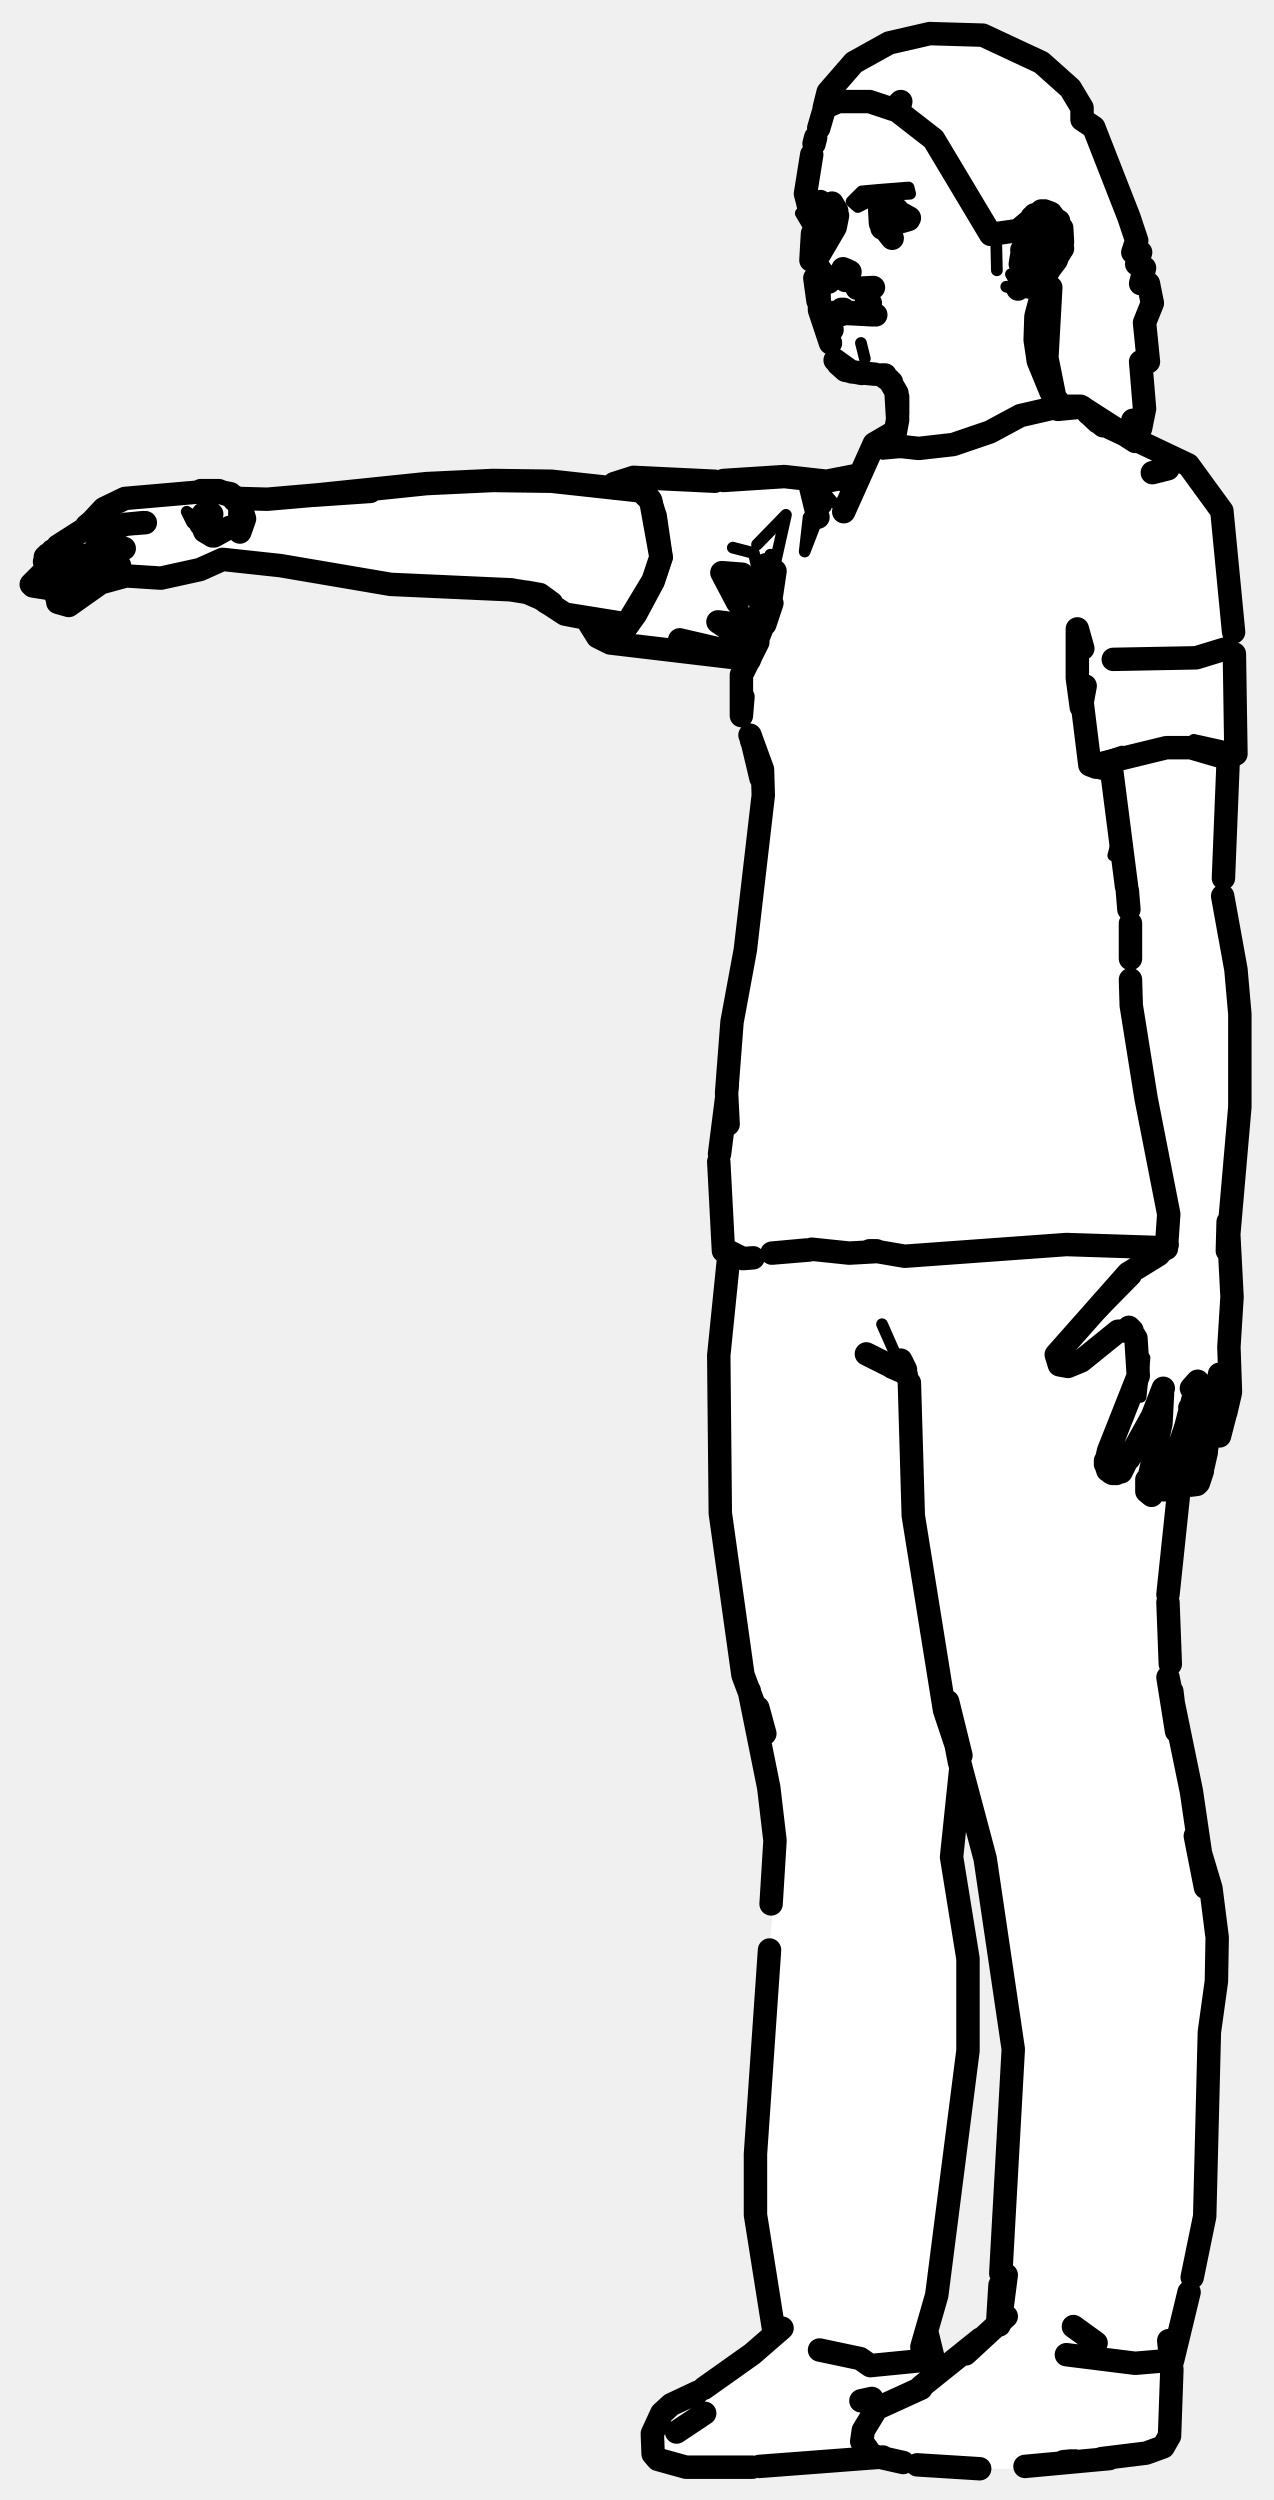
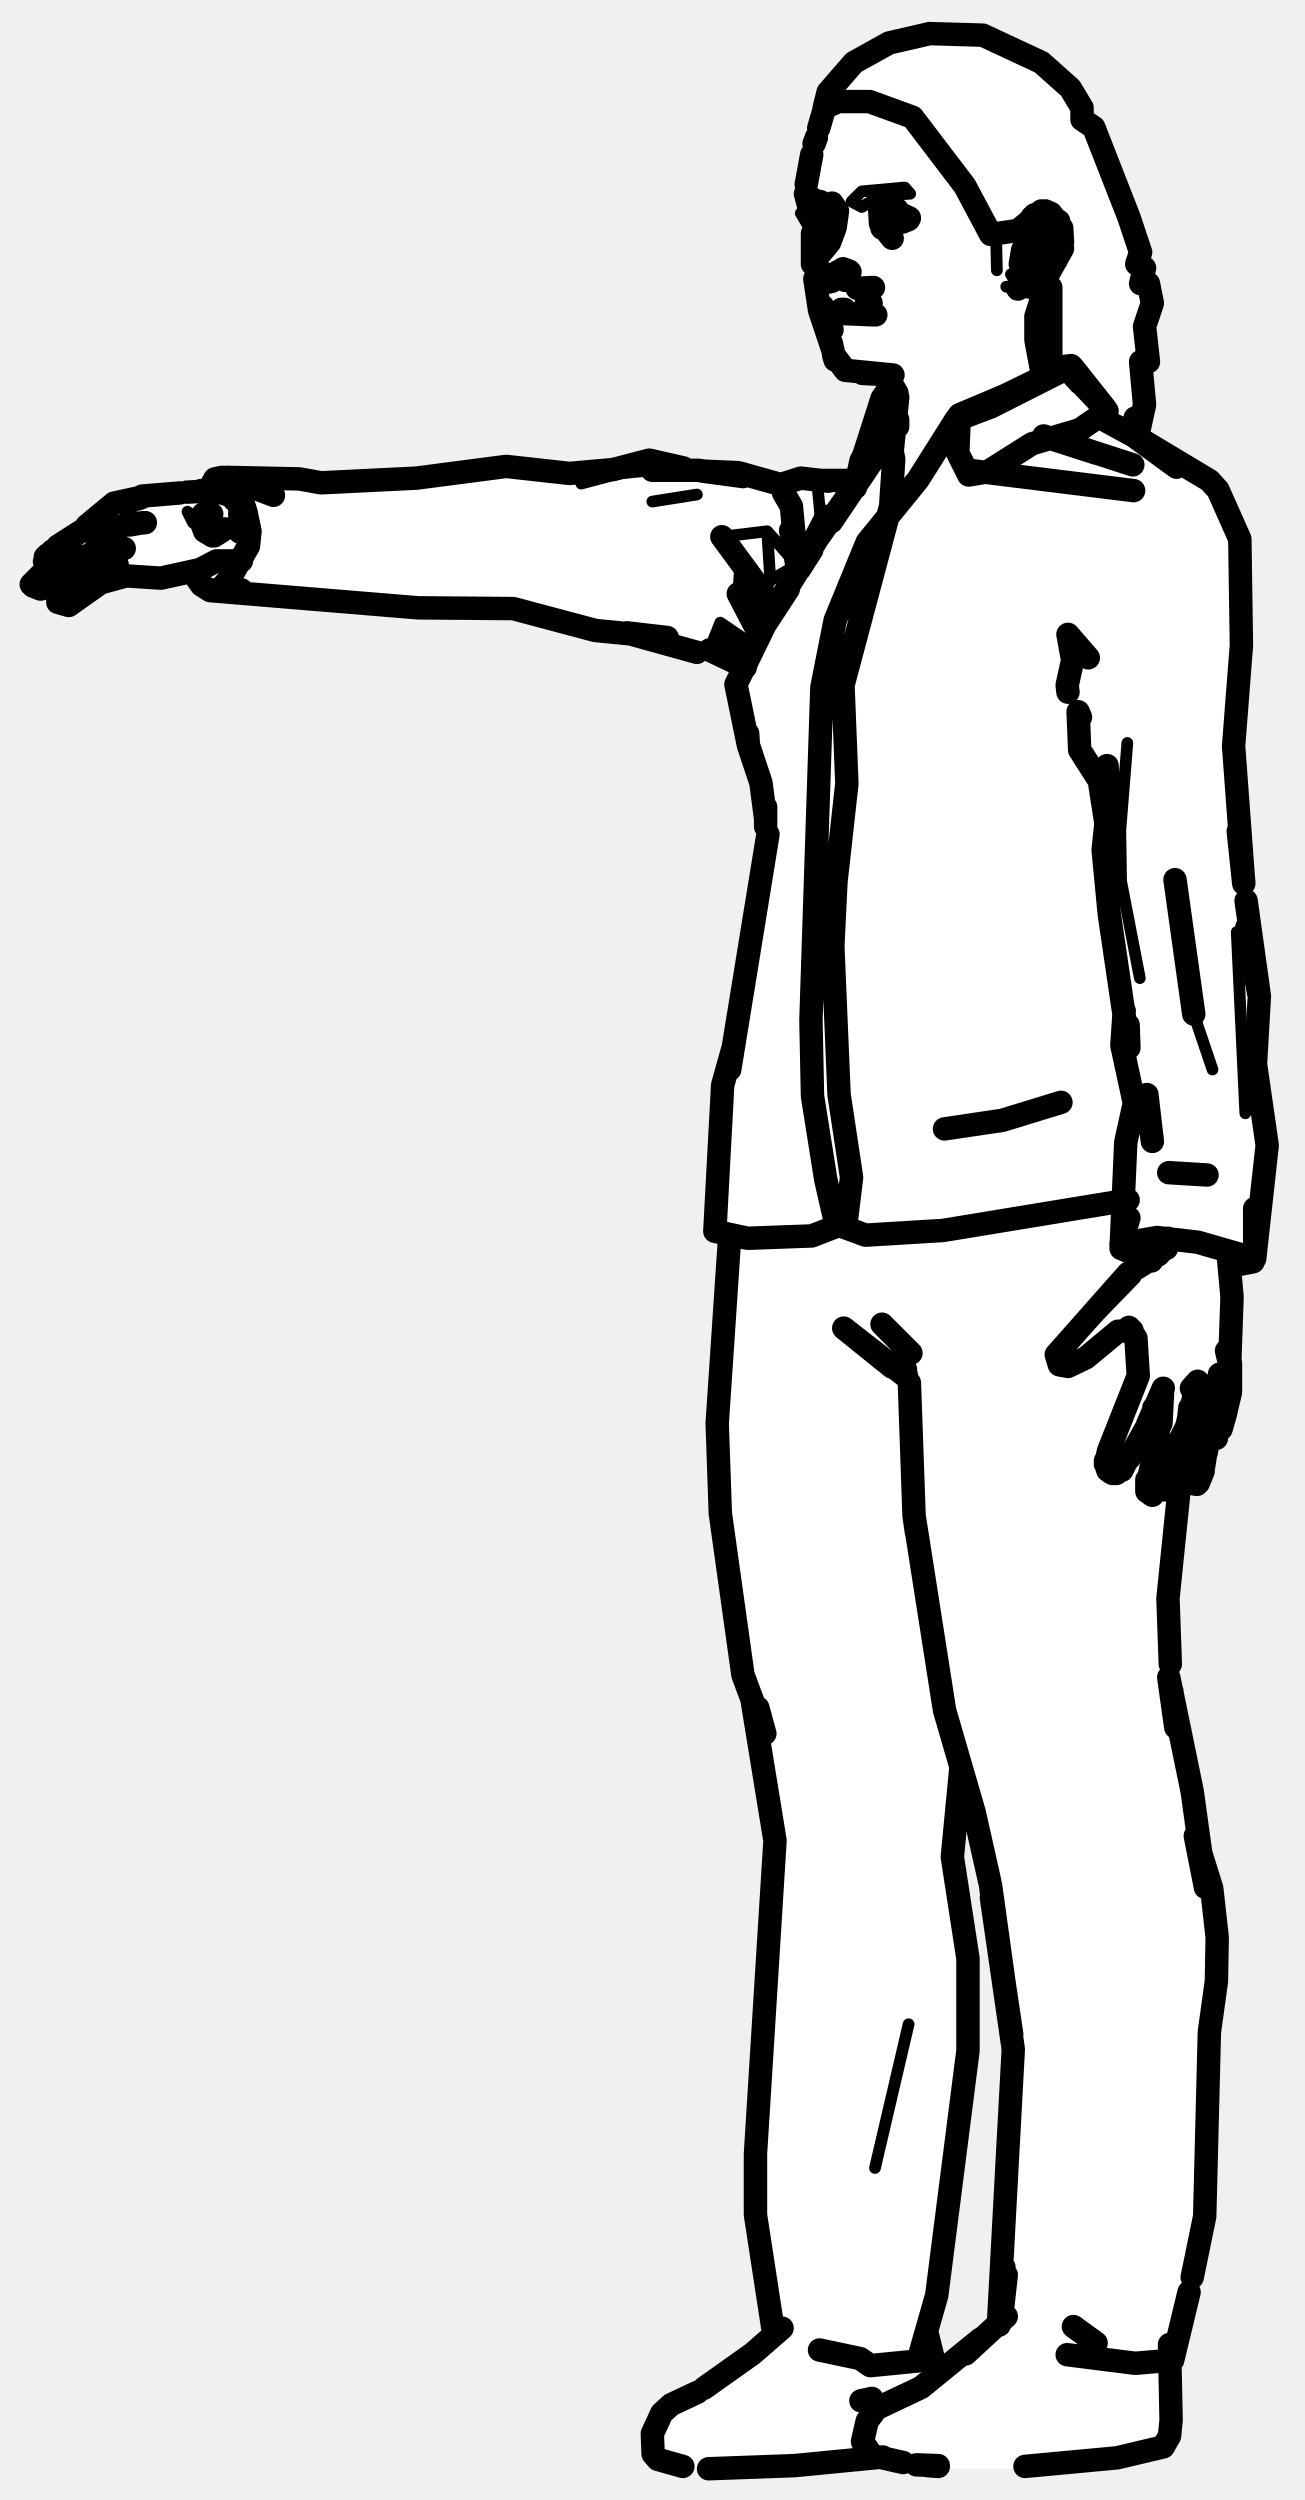
- <svg xmlns="http://www.w3.org/2000/svg" viewBox="0 0 163 320" width="163" height="320" data-facing="threeQuarter" data-backstage-id="makehuman/Biped/p14" data-pose="point">
-   <path class="fill" d="M119 4.3L123.3 4L127.3 5L134.8 9L138 12.8L138.5 15.3L140 16.3L141 18.3L144.5 27.8L145.5 30.8L145 32.3L146 32.3L145.5 33.8L146.5 34.3L146 36.3L147 36.3L147.5 38.8L146.5 41.3L147 46.3L146 46.3L146.5 52.3L146 54.8L145.3 53.5L145 55.3L146.3 57L151.3 59L153.5 61.3L156.5 65.3L157 68.3L158.5 90.3L158 96.8L157 97.3L156.5 111.8L156.5 115.8L158.5 124.3L158.5 147.3L157 158.8L157.5 178.8L156 183.8L154.5 184.3L153.5 189.8L152.3 190L151 188.3L149.5 202.3L150 218.3L156 248.3L154.5 264.3L154.5 282.8L150 301.8L150 311.3L148.8 313.5L130.8 316L120.8 316L113.3 314.5L96.8 316L87.8 316L83.5 314.3L84 309.8L86.3 307.5L89.8 306L96.3 301.5L99 298.8L96.5 283.8L96.5 275.3L99 243.3L99 232.3L96.5 218.3L95 214.8L92 194.3L92 170.8L93.5 160.8L92.5 159.8L92 146.3L93 141.8L93.5 130.8L95.5 122.3L97.5 105.3L97.5 99.3L95 92.3L95.5 84.8L91.8 83.5L78.3 82.5L75.5 80.3L75.3 79L71.8 78.5L66.8 75.5L49.8 75L34.8 72L27.8 71.5L25.8 73L21.3 74L15.8 73.5L12.8 74.5L8.8 77.5L7.8 77.5L7.5 76.3L10.3 73L6.3 75.5L4 74.8L6 72.8L5.5 71.8L8.3 69L11.8 67L13.3 65L20.8 63L29.3 63L31.3 64L35.8 64L58.3 61.5L71.8 61.5L77.8 62.5L80.3 61L109.8 61L111.5 57.3L114.5 55.3L115 50.8L113.8 48.5L108.3 47.5L106.5 45.3L104.5 38.8L103.5 32.3L104 29.8L102.5 27.3L103.5 26.3L103 23.8L104.5 15.8L107.5 9.8L113.8 5.5L119 4.3ZM134.3 36.5L133 38.8L132.5 44.8L134.8 50.5L135 48.8L134 45.8L134.3 36.5ZM123.3 227L122 232.3L122 239.8L124 249.8L124 263.3L120.5 291.3L118.5 298.3L120.3 303.5L128 296.8L128.5 278.3L129.5 272.3L129.5 259.8L127.5 250.3L126.5 239.3L123.3 227Z" fill="#fff" fill-rule="evenodd" />
-   <path class="detail" d="M25.9 67.6L24.6 66.9L23.9 65.5L25.3 66.5M127.6 34.6L127.5 30.3M131.6 36.6L130.3 36.4L129.4 35.1L130.3 36.7L128.8 36.7L129.6 36.9M140.5 172.2L144.1 169.9M139.2 169.8L145.3 163.6M146 178.8L146.5 173.8M110.7 45.9L110.2 43.9L110.7 45.9M130.8 30.5L130.9 28.1L130.8 31.4L131.3 30.3M131.4 29.2L134 27.6L135.5 28.5M135.1 32.3L135 30.2L134 28.5L133.4 28.4L132 29.2M95.1 161.1L103 160M97.3 79.8L97.1 75.7L99.2 73.1L98.4 77.8M99.1 72.6L100.6 65.9L96.9 69.7M96.7 75.8L97.3 74.5L96.5 70.8L93.8 70.1M97.9 75.7L98.6 71L98.7 72.7M139.7 97.5L143.6 96.2M81.1 61.1L82.3 61.6L83.8 63.5L84.6 65.9L85.4 71.4L84.3 74.7L82 79L79.7 82.2L78.1 82.3M152.8 94.7L156.4 95.5L158.2 96.5M121.6 57.3L113 58.1M106.6 64.3L104 61.2L105.7 64.9L103.7 62.1M143.2 107.4L142.5 109.5L143.1 107.2M104.7 66.2L103 70.6L103.5 66.2M112.9 169.5L115.6 175.6M112.5 24.3L116.3 24L116.5 24.8L112.8 25L109.8 26.5L109 25.8L110.3 24.5L112.5 24.3M103.5 26.3L106 26.8L104.5 27.3L105.3 29L107 28.8L103.8 29.5L102.5 27.3L103.5 26.3" fill="none" stroke="#000" stroke-width="1.5" stroke-linecap="round" stroke-linejoin="round" />
-   <path class="outline" d="M104.6 26.2L106.3 26.7L105 26L105.8 26.4L104.6 26.2M105.9 26.8L105.1 26.7L106.8 27.5M104.6 29.7L104.2 28.2M103.9 27.4L104.1 27.8M104.5 33.2L106.9 29.1L107.2 27.6L106.5 26L107.1 27M104 28.2L103.4 26M103.9 19.8L103.1 24.8L103.5 26.3M104.6 34L106.1 36.1M105.8 40.9L106.4 40.2L105.9 40.5L105.9 41.5L106.5 42.2M105.9 40.5L105.9 41.4M106.4 40.2L106 40.6M106.1 40.4L106.5 40M106 40L111.7 40.3M106.8 40.1L107.6 40.3M113.3 48L112.8 48M114.9 50.8L114.9 53L114.9 50.9M110.3 47.8L108.2 47.4L106.9 46.1L109 47.6L112 47.9L109 47.6L107.3 46.6L108.2 47.4M114.1 48.9L113.1 48.2M114.3 57L114.9 53.7L114.7 50.3M113.8 48.6L114.8 50.3M106.4 28.6L105.3 28.7M104.8 27L105.6 26.8M104 29.9L103.8 33.3M81.6 62.8L70.6 61.6L63.1 61.5L54.6 61.9L40.1 63.4L47.4 62.9M80.4 79.9L72.3 78.6L75.9 79.3L72.3 78.6L69.4 76.7M30.7 64.5L30.7 68.1L31.3 66.4L30.7 64.5L29.5 63.2L27.5 62.8L16 63.8L13.3 65.1L11.9 66.6M16.1 67.1L12.6 68.4L11.8 68.2M17.4 67L18.6 66.9M18.3 66.9L16.2 67.1M13.4 65.8L13.1 66.1M11.1 67.7L11.6 68.1M11.1 67.3L11.7 66.8M7.4 69.9L11 67.6M15.9 70.2L12.5 70.4L13 70L12 70.8L9.2 71.6M5.7 71.9L6.3 72.5L7.4 72.6L10 71.2M6.7 70.5L7.3 70.2M5.8 71.3L6.1 71M14.4 72.1L15.3 72.4L13.8 72L11.2 72.7L8.7 74M4.2 75L6.1 75.3L8.4 74.1M4 74.8L5.9 72.9M7.1 74.9L7.5 74.7M7.3 76.6L11 72.7M8.4 75.8L8.6 75M7.4 77.1L8.8 77.5L12.9 74.6L16.2 73.7M8.1 76L9.1 74.7L8.1 76M8.4 77L10.2 76.5L8.4 77M27.1 65.8L26 65.8L25.6 66.4L26.2 68L27.2 68.6M29.4 67.5L27.4 68.6M25.7 67L25.7 67.1M69.8 77L70.3 77.3M70.6 77.2L69.1 76.1L67.4 75.8L70.6 77.2M69.1 76.1L65.4 75.5M15.9 73.7L20.6 74L25.6 72.9L28.5 71.6L35.9 72.4L50 74.8L65.5 75.5M47.4 62.9L45.6 63M30.5 63.8L34.2 63.9L42.3 63.2M27.5 62.8L30.3 63.7L28 62.8L25.7 62.8L29.5 63.2L30 64M30 64L30.8 64.5L30.3 63.7L29.6 63.4M106.3 28.6L106.8 28.4M106.3 43.9L104.9 39.7L104.8 36.2L104.7 38.5L104.3 35.6M104.4 17.6L104.2 18.4M104.8 16.4L105.5 14M107.5 46.6L106.9 46.1M113 26.9L113.4 26.7M108.8 34.8L107.8 34.6M107.9 34.4L108.4 34.6M108 39.6L107.7 39.6M112.1 40.3L109.1 40L107.2 40.3M108.2 35.9L108.7 35.3M134.5 50.1L132.9 46.2L132.5 43.5L132.6 40.5L133.6 36.7M134.6 50.3L135.9 52M114.4 26.8L116.4 27.9M116.3 28.1L114.2 28.7M113.8 28.6L112.9 28L113 27.4M113.1 27.1L114.8 26.8M112.9 26.4L112.9 29.2M156.7 83.1L153.1 84.2L142.5 84.4M149.5 60L147.5 60.5M157.2 97.5L156.6 112.4M142.2 97.9L144.2 113.5M148.9 177.7L147.5 181.3L144.5 186.7M141.7 187.9L141.9 185.7L145.7 176.1L145.4 171.3L144.5 169.9L144.9 170.3L143.1 170.4L138.4 174.2L136.7 174.9L135.6 174.7L135.2 173.4L144.4 163L148.3 160.6L149.4 159.3M142.9 188.6L142.4 188.6M141.5 187.4L141.9 185.7L141.5 187.4L142.2 188.5M149.5 189.5L151.8 182.6L153.3 176.8L152.5 177.7M148.8 178.4L148.6 182.2L146.8 190.5M149.3 189.9L149 190.7M147.4 191.4L146.8 190.9L146.8 189.6M148.2 183.1L148.3 182.9M156.1 175.9L154.3 186.2M152.5 180.8L151.5 187.9L152 189.8M154.4 185.9L153.9 188.1M152.4 190.1L153.2 190M153.9 188.3L153.4 189.8M152.3 180.2L152.4 181.1M156.9 180.8L157.5 178.2L157.3 172.4L157.7 166L157.2 156.4L157.1 160.1L158.7 141.7L158.7 129.8L158.2 124.1L156.5 114.7M156.9 180.7L156.1 183.8M143.5 188.4L144.2 187M141.5 187L141.8 188.2M146.8 189.4L146.8 190.9M144.3 114L144.5 116.4M144.7 118.2L144.7 122.7M144.7 125.4L144.8 128.7L146.7 140.6L149.6 155.4L149.3 159.8M133.9 28.7L133.8 31.7L132.6 34.2M131.3 36.1L130.3 37L130.8 36.6L132.2 36.8L133 36.2L135.2 33.3L136 31L135.9 29.2L134.5 27.3L133.7 27L132.5 27.6M133.4 28.4L132.2 29L131.6 30.1L132.7 28.7M130.8 32L131.4 32.7L130.8 33.8L131.3 32.8L130.8 33.8L131.2 34.3M134.9 32.6L135.1 32.3M130.6 33.8L130.9 32M131.8 34L131.9 34M133.7 28.3L132.5 28.8M132.4 27.5L132.9 27.6L132.1 27.8M113.3 25.8L112.6 26.8L112.7 28.6L114.2 30.5M105.3 29.8L104.4 28.6L104.3 26.8L105 25.8M96 94.1L97.6 98.5L97.7 101.8L95.4 121.6L93.7 130.8L93 139.9L93.2 143.9M103.9 159.9L108.7 160.4L112.3 160.2L115.8 160.8L136.5 159.3L148.8 159.7M92 148.7L92.6 160.1L93.2 160.4M97.4 99.6L96.4 95.4M97.7 80L97.7 79M98.7 76.5L99.2 73.1L98 72.3L97.8 75.6M97.6 98.5L96.2 94.8M98.4 78.2L97.9 79.9M104.7 66.2L103.7 62.1L104.7 66.2M96.4 82.5L95.6 82L95.6 80.9L96.6 79.1L97.2 79.8M75.5 79.9L76.5 81.5L78.1 82.3L95.8 84.4M95.9 84.2L87 81.9L96 84M96.3 82.6L91.9 79.6L94.4 79.9L95.7 80.6M97.8 79.8L97.1 75.7L97.7 75.7L97.3 79.8L96.1 79.2M94.4 77.1L92.4 73.3L95 73.5L96.2 75.9L97.7 75.7L98.4 78.1M92.6 61.5L100.4 61L105.8 61.6L109.9 60.8L108.1 61.5M138.6 83L137.9 80.5L137.9 86.8L138.4 90.5L138.9 87.8M91.5 61.6L81.1 61.1L78.6 61.9M135.4 52.4L138.5 52.1L140.5 54L152.1 59.5L156.4 65.4L157.9 80.9M108.5 61.3L109.8 60.8M140.7 97.8L149.3 95.7L152.4 95.7L157.2 97.1L158.2 96.5L158 83.7M108 65.5L111.9 56.8L114.3 55.4M139.3 52.9L141.2 54.5M139.3 52.9L141.1 54.4M95.1 89.2L94.9 91.6L94.9 86.4L97 82.2M93 139.9L93.1 138.9M93 140.6L92.1 147.7M96.4 161L95.1 161.1L92.9 160M94.9 91L95 90.1M95.9 84.5L98.8 77.2L97.9 79.9M138.4 89L139.5 97.9L140.3 98.2M78.7 62.5L79.5 62.1L81.7 62.5L83.3 64.1L84.6 71.3L83.6 74.3L79.5 81.1L78.1 81.2L76.1 79.7M134.5 52.3L130.6 53.2L126.7 55.3L122 56.9L117.6 57.4L114 57M113.8 56.7L114.4 56M141.8 98.5L140.6 98.2M103.6 160L98.8 160.4L103.2 160M111.3 160.1L112.2 160.1M123 224.7L121.3 217.8L122.8 225.5L126.1 237.9L129.7 262.3L128.1 291M97 218.6L97.9 221.9L95.1 214.4L92.2 193.7L92 173.5L93.3 160.7M95.9 216.4L98.4 228.8L99.2 235.6L98.7 243.7M99 298L96.7 283.5L96.7 275.7L98.5 249.6M136.5 301.4L145.3 302.5L150.1 302.1L152.2 293.4M152.6 291.5L154.2 283.7L154.8 260.1L155.7 253.6L155.8 248L155 241.7L153 235L154.3 241.6L152.5 229.3L149.5 214.7L150.6 221.6M149.5 204.1L151.3 187L152.4 181.7M149.5 205.1L149.8 213M150 216.5L150.6 221.6M123 226.2L121.8 237.7L123.9 250.7L123.9 262.5L119.9 293.8L118 300.4M104.9 300.8L110.1 301.9L111.4 302.8L117.5 302.2M115.1 175.3L114.2 175L115.6 175.6M116.4 177L116.9 194L120.9 218.9L122.4 223.4M128 292.5L127.7 297.3M128 297.4L128.8 291.2L127.9 297.6M115.9 175.3L115.3 174.1L116 176M110.9 173.3L115.1 175.4L110.9 173.3M90.1 305.7L96.3 301.3L100.1 298M128.8 296.5L123.6 301.3L125.5 299.4L117.9 305.5M96.3 315.8L87.8 315.8L84.2 314.8L83.6 314.1L83.5 311.5L84.7 308.9L85.9 307.8L89.3 306.2M117.9 305.7L112.2 308.3L110.5 311.1L110.3 312.5L111.6 314.3L110.8 313.6M141 314.7L146.7 314L148.9 313.2L149.7 311.8L150 303.3L149.6 299.6M113 314.5L97.2 315.7M125.4 316L117.4 315.5M136.1 315.1L137.1 315M131.2 315.7L142 314.7M136.1 315.1L137.6 315M118.6 298.4L119.8 303.3M90.2 308.9L86.6 311.3L90.2 308.9M110.6 313.4L111.6 314.3L115.6 315.2M137.4 297.8L140.3 299.9M110.2 307.3L111.6 307M110.9 38.7L111.4 38.8M109.7 36.9L111.8 36.8M110.8 39.5L111.3 39.8M119 4.3L125.8 4.5L133.3 8L137 11.3L138.5 13.8L138.5 15.3L140 16.3L144.5 27.8L145.5 30.8L145 32.3L146 32.3L145.5 33.8L146.5 34.3L146 36.3L147 36.3L147.5 38.8L146.5 41.3L147 46.3L146 46.3L146.5 52.3L146 54.8L145 53.8L145.3 56.5L138.3 52L135.8 52L135 50.8L134 45.8L134.5 36.8L133.8 37.5L133.5 35.8L136 31.8L135.5 28.3L133.3 27L130.3 29.5L126.8 30L119.5 17.8L115 14.3L115.3 13L114.3 14L111.3 13L107.3 13L105.5 13.8L106 11.8L109.3 8L113.8 5.5L119 4.3" fill="none" stroke="#000" stroke-width="3" stroke-linecap="round" stroke-linejoin="round" />
+ <svg xmlns="http://www.w3.org/2000/svg" viewBox="0 0 167 320" width="167" height="320" data-facing="threeQuarter" data-backstage-id="makehuman/Biped/p14" data-pose="point">
+   <path class="fill" d="M119 4.3L123.3 4L127.3 5L134.8 9L138 12.8L138.5 15.3L140 16.3L141 18.3L144.5 27.8L146 32.3L145.5 33.8L146.5 34.3L146 36.3L147 36.3L147.5 38.8L146.5 41.8L147 46.3L146 46.3L146.5 51.8L146 54.8L145.3 53.5L145 55.3L154.3 61L156 62.8L158.5 68.3L159 83.8L158 90.8L158 100.3L159 112.8L161 124.3L160.5 136.3L162 143.8L162 150.8L160.5 161.3L157.5 162.3L157 181.3L156.5 183.3L154.5 184.3L153.5 189.8L152.3 190L151 188.3L149.5 202.3L150 218.3L156 248.3L154.5 264.8L154.5 283.3L150 301.8L150 311.3L148.8 313.5L130.8 316L120.8 316L113.3 314.5L97.8 316L87.8 316L83.5 314.3L84 309.8L86.3 307.5L89.8 306L96.3 301.5L99 298.8L96.5 283.8L96.5 275.3L99 243.3L99 232.3L96.5 217.8L95 214.8L92 194.3L92 173.3L93.5 160.8L93.5 158.3L91.5 157.3L92 143.8L98 109.8L97.5 99.8L95.5 94.8L94 87.8L95 85.3L91.8 83.5L88.8 83.5L80.8 81L76.8 81L66.8 78L52.8 78L41.3 76.5L28.8 76L25.8 75L24.3 73L21.3 74L13.8 74L8.8 77.5L7.8 77.5L7.5 76.3L10.3 73L6.3 75.5L4 74.8L6 72.8L5.5 71.8L8.3 69L11.8 67L13.3 65L20.8 63L26.3 63L27.8 61L35.3 61L42.3 62L56.3 61L64.3 59.5L70.3 60.5L76.8 60.5L84.3 59L89.8 60.5L94.8 60.5L99.3 62L102.8 61L108.8 61.5L111.5 59.3L111.3 58.5L110.5 58.8L110.5 57.8L114 48.8L108.3 47.5L106.5 45.3L104.5 38.8L103.5 31.8L104 29.8L102.5 27.3L103.5 26.3L103.5 20.8L105.5 12.8L107.5 9.8L113.8 5.5L119 4.3ZM134.3 36.5L132.5 41.3L133.3 47.5L134.5 47.3L134.3 36.5ZM123.3 227L122 232.3L122 239.8L124 249.8L124 263.3L120.5 291.3L118.5 298.3L120.3 303.5L128 297.3L128.5 278.3L129.5 272.3L129.5 259.8L127.5 250.3L127 242.3L123.3 227Z" fill="#fff" fill-rule="evenodd" />
+   <path class="detail" d="M25.9 67.6L24.7 66.9L24 65.5L25.3 66.5M127.6 34.6L127.5 30.3M130.4 36.4L129.4 35.1L130.3 36.7L128.8 36.7L129.6 36.9M138.4 170.7L145.3 163.6M140.5 172.2L142.4 170.6L144.1 169.9M131.4 29.2L134 27.6L135.5 28.5M135.1 32.3L135 30.2L134 28.5L133.4 28.4M92.7 81.5L90.8 83.2L92.2 79.7L92.7 81.5M94.5 76L94.8 71.6L97.5 81.2M96.3 82.5L92.2 79.7M105.1 66.9L104.7 62.8M102 72.3L98.2 68L98.6 74.3L102 72.3M98.7 78.5L97.7 75.9L98.6 74.3M98.2 68L92.4 68.7M144.3 95.1L143.4 106.3L143.5 112.8L145.9 125.2M83.5 60.2L79.3 60.6L74.4 61.9M89.2 63.3L83.5 64.2M152.8 129.8L155.2 136.9M158.3 119.3L159.4 142.5M126.9 242.9L127.7 250.3M116.3 259.1L112 277.5M112.5 24.3L115.8 24L116.5 24.8L112.8 25L110.3 26.5L109 25.8L110.3 24.5L112.5 24.3M103.5 26.3L106 26.8L104.5 27.3L105.3 29L107 28.8L103.8 29.5L102.5 27.3L103.5 26.3" fill="none" stroke="#000" stroke-width="1.5" stroke-linecap="round" stroke-linejoin="round" />
+   <path class="outline" d="M103.9 26.9L104 26.7M105.1 26.7L106.8 27.5M106.3 26.7L103.9 25.4L106.3 26.7M104.6 29.7L104.2 28.2M103.9 27.4L104.2 26.4M104.8 32.7L106.2 31L106.9 29.1L107.2 27L106.5 26L107.1 27M103.1 24.8L103.5 26.3M105.2 34.8L106.5 36L105.2 34.8L106.1 36.1M104.8 34.5L104.6 34M105.9 41.4L106.5 42.2M105.8 40.9L106.4 40.2L105.9 40.5M105.3 39.2L105.3 39.4M106.4 40.2L106 40.6M106.1 40.4L106.5 40M106 40L106.8 40M107.2 40.1L111.7 40.3M106.8 40.1L112.1 40.3M114.9 54.6L114.9 53.7L114.7 54.6M113.3 48L112.8 48M104.1 27.8L103.9 26.9M110.4 47.8L114.3 48L108.2 47.4L106.7 45.4L106.9 46.1L106.4 43.9M114.1 48.9L113.2 48.2M114.2 57.8L114.9 50.9M114.9 50.8L114.7 50.3M113.8 48.6L114.8 50.3M106.4 28.6L105.3 28.7M104.8 27L105.7 26.8M106.9 27.1L105.3 26.7L106.9 27.1M104 29.9L104 33.8M17.8 63.7L14.6 64.4L11.1 67.3M16.6 67L12.7 68.4L11.8 68.2M17.4 67L18.6 66.9M18.3 66.9L16.6 67.2M13.4 65.8L12.5 66.6M16.1 67.1L16.9 66.8M11.1 67.7L11.6 68.1M11.1 67.5L12 66.6M11.7 66.8L11.3 67.3L12.3 66.8L11.6 67.1M7.4 69.9L11 67.6M15.9 70.2L12.5 70.4L13 70L11.3 71.1L9.2 71.6M5.7 71.9L6.3 72.5L7.4 72.6L10 71.2M6.7 70.5L7.3 70.2M5.8 71.3L6.1 71M14.3 72.1L15 72.3L13.8 72L11.2 72.7L8.7 74M4.2 75L5.2 75.4L7.1 74.9M7.5 74.7L8.4 74.1M4 74.8L5.9 72.9M8.6 75L11.1 72.7M7.4 77.1L8.8 77.5L12.9 74.6L16.2 73.7M7.9 76L8.2 75.6M8.1 76L9.1 74.7L8.1 76M28.8 67.7L27.4 68.6M25.6 66.3L26 65.8L27.1 65.8M25.6 66.4L26.2 68L27.2 68.6M23.9 63L27.5 62.8L29.5 63.2L30.7 64.5L31.3 66.4L30.7 68.1L30.7 64.5M30.9 71.8L27.7 71.8L25.6 72.9L20.6 74L15.9 73.7M18.2 63.5L23 63.1M27.5 62.8L30.3 63.7L28 62.8L25.7 62.8L29.5 63.2L30 64M17.5 63.9L18.1 63.7M30 64L30.8 64.5L30.3 63.7L29.6 63.4M103.9 19.8L103.2 23.6M105.2 40.5L105 38.9L105.2 40.5M106.5 44.5L104.9 39.7M104.5 17.6L104.2 18.4M104.8 16.4L105.5 14M104.9 39.7L104.3 35.7M116.3 28.1L116.1 28.2M108.8 34.8L107.2 34.8L107.8 34.5M107.9 34.4L108.7 34.7M108.1 39.6L107.7 39.6M108.2 35.9L108.7 35.3M133.4 47.8L132.6 43.5L132.6 40.5L134 36.1M114.1 26.8L116.4 27.9M113 27.4L113.2 28.4M113.1 27.1L114.8 26.8M112.9 26.4L112.9 29.2M148.9 177.7L146.9 182.3L147.6 181.3L147.7 180.2L147.6 181.2L144.5 186.7M149.4 159.3L148.3 160.6L144.4 163L135.2 173.4L135.6 174.7L136.7 174.9L139 173.8L143.1 170.4L144.9 170.3L144.5 169.9L145.4 171.3L145.7 176.1L141.9 185.7L141.7 187.9M142.9 188.6L142.4 188.6M141.9 187.8L142.6 186.6L141.9 187.8M141.5 187.4L141.9 185.7L141.5 187.4L142.2 188.5M143.7 186.3L143.1 186.3M149.5 189.5L150.8 184.8L151.9 182.6L153.3 176.8L152.5 177.7M148.4 182.5L146.8 190.5M148.8 178.4L148.6 182.2M149.3 189.9L149 190.7M147.5 191.4L146.8 190.9L146.8 189.6M148.2 183.1L148.3 182.9M156.1 175.9L155 182.3M152.3 180.2L151.5 187.9L152 189.8L153.2 190M154.3 186.2L154 188.1M153.5 187.7L153 187.9L152.4 189.2L153 187.8M154 188.3L153.4 189.8M154.5 185.2L155.1 182.2M156.9 180.7L157.5 178.2L157.5 174.5L157 172.9L157.4 174.6L157.7 166L157.2 160.5M156.9 180.8L156.3 182.9M155.7 184.1L155.2 184.1M143.6 188.2L144.2 187M154.6 184.7L154.4 185.9M141.5 187L141.8 188.2M146.8 189.4L146.8 190.9M154.5 150.4L149.6 150.1M149.5 158.5L149.3 159.8M114.2 28.7L115.6 28.4M133.9 28.7L134 30.4L133.3 32.9M131.3 36.1L130.3 37L130.8 36.6L132.2 36.8L133 36.2L135.2 33.3L136 31L135.9 29.2L134.5 27.3L133.8 27L132.5 27.6M133.4 28.4L132.2 29L131.6 30.1L132.7 28.7M131.2 34.3L130.8 33.8L131.5 32.7L130.9 32M134.9 32.6L135.1 32.3M130.6 33.8L130.9 32M131.8 34L131.9 34M130.8 34.4L131.3 32.8L130.8 33.8M133.7 28.3L132.5 28.8M132.4 27.5L133 27.6L132.1 27.8M113.3 25.8L112.6 26.8L112.7 28.6L114.2 30.5M105.3 29.8L104.4 28.6L104.4 26.8L105 25.8M128.7 50.6L122.8 53.1L122.6 58L124 60.8L126.4 60.4L132.1 56.8L138.2 55L141.7 52.6L136.3 46.9L128.7 50.6M109.5 62.4L110.2 59L113.2 53.2L112.9 51L109.7 61M93.9 133.9L92.5 138.9L91.5 157.6L95.7 158.5L103.9 158.2L108.3 156.5L109 150.7L107.4 140.1L106.6 121.1L107 112.9L108.4 100.3L107.9 87.7L114 64.8L114.4 58.8L112.9 51L113.6 50M110.1 60.2L110.7 59M140.2 50.9L137.1 46.8L136.3 46.9L138.2 49M134.7 47.3L133.8 47.5M136.1 47.4L126.8 52.1L122.3 53.8L122.8 53.1M113.8 50.7L113.1 51.6L112.7 54.2L112.8 57.2L113 56.6L112.4 57.8M122.3 53.8L117.5 61.4L111 69.4L106.9 79.4L105.2 88L103.8 130.6L104 140.3L105.7 151L107 156.7L110.8 158.1L120.7 157.5L144.4 153.6M98.3 106.8L93.4 136.9M111.3 59.5L104.6 69L97.9 80L94.2 87.6L95.8 95.4L97.4 100.2L98 104.8M100.8 75.4L97.9 80L100.9 75.4M98 103.3L98 105.8M95.8 95.4L95.7 93.9M102.3 72.9L103.9 70.4M95.4 85.4L90.8 83.2L91.8 83.2M95.9 83.7L92.7 81.5L95.8 83.8M97.4 80.7L94.5 76L97.2 81.2M150.6 59.8L144.3 55.2L154.8 61.5L155.9 62.7L158.7 69L158.9 82.6L157.9 95.5L159.2 113.1L158.5 106.4M139.3 84.2L136.7 81.2L137.3 84.5L136.6 87.7L136.7 88.6M100.3 63.1L101.3 64.8L102 72.3L101.2 67.9M98 79.6L97.7 75.9L92.4 68.7L97.7 75.9L98 79.2M106 61.6L102.5 61.2L100 62M89.2 83.5L80.2 81L85.4 81.6L76.2 80.7L65.7 77.9L53.5 77.8L26.9 75.6L25.8 74.9L24.6 73.2M100.2 62.1L94.5 60.5L89.9 60.3M89.9 60.3L95.1 61L89.4 60.2L83.5 60.2L88 60.2M140.5 99.6L138.2 96L138 91.1L138.3 91.8M87.5 59.9L83.1 58.9L78.5 60.1L72.9 60.6L64.8 59.7L53.3 61.2L41.1 61.8L38.3 61.3L29 61.1L30.8 63.4L31.5 65.6L32 68L31.8 69.9L29.5 73.9L28.2 75.4L26.9 75.6L30.9 75.5M144.4 131.2L144.5 134.1L142 117.1L141.2 108.8L141.8 103.2L141.7 98L142 101.9M141.5 105L140.8 100.5M159 110.9L159.2 112.9M150.4 112.6L152.8 129.8L150.4 112.6M143.9 129.4L143.6 133.8L145.2 141.2L144.1 146.2L143.5 159.8L147.4 161.4M159.5 115.3L161.2 127.5L159.6 118.7L161.1 127.1M161.2 127.5L160.7 136.2L162.2 146.6L160.6 161.1L153.3 159L148.1 158.4L143.5 159.2L144.5 155.9M110.2 60.6L109.1 61.3M110.9 60L111.4 59.3M145.1 62.8L124.1 60.2L145.1 62.8M145 59.5L133.6 55.8M105 61.5L109.7 61.5M140.3 58L134.1 56M145.1 55.8L140.9 53.5M112.4 57.9L106.4 66.8M105.4 67.4L105.8 66.1L102.3 72.9M26.6 62.9L27.5 61.3L28.4 61.1M35 63.4L29 61.1L35.8 61.4M157.9 162L160.4 161.5M160.6 154.7L160.6 161.1M147.5 146.1L146.8 140.1M135.8 141.1L128.3 143.4L120.9 144.5M116.4 177L117 194L120.9 218.9L124.7 232L126.7 240.9M97 218.6L97.9 221.9L95.1 214.4L92.2 193.7L91.8 182.2L93.4 158.3M96.3 217.8L99.2 235.6L96.7 275.7L96.7 283.5L99 298.5M136.6 301.4L145.3 302.5L150.1 302.1L152.2 293.4M152.6 291.5L154.2 283.7L154.8 260.1L155.7 253.6L155.8 248L155.1 241.7L153 235L154.3 241.6L152.6 229.3L149.6 214.7L150.5 221.1M149.8 213L149.5 204.6L151.3 187L152.4 181.7M150 216.5L150.6 221.2M123 226.2L121.9 237.7L123.9 250.7L123.9 262.5L119.9 293.8L117.5 302.2L111.4 302.8L110.1 301.9L104.9 300.8M116.6 173.2L112.9 169.5L116.6 173.2M115.2 175.3L114.2 175L108 170L115.7 176M117.3 196.1L117 194M126.8 241.4L129.5 260.9M127.8 297.5L129.7 262.3L126.9 242.9L129.5 260.4M128.5 290.6L128.4 292.1M128.5 290.2L128.4 291.6M128.2 296.6L128.8 291.2L127.9 297.6M115.9 175.3L115.3 174.1L116 176M90.1 305.7L96.3 301.3L100.1 298M128.8 296.5L123.6 301.3L125.5 299.4L117.9 305.6L112.2 308.3L111 309.9L110.4 312.5L111.6 314.3L110.8 313.6M87.4 315.7L84.2 314.8L83.6 314.1L83.5 311.5L84.7 308.9L85.9 307.8L89.3 306.2M131.2 315.7L143 314.6L148.9 313.2L149.7 311.8L149.9 309.8L149.7 300.1M120.1 315.7L118.7 315.6L120.1 315.6M113 314.5L101.7 315.6L90.7 316M119.8 303.3L118.6 298.4M117.3 315.5L120.1 315.6M110.6 313.4L111.6 314.3L115.6 315.2M140.3 299.9L137.4 297.8M110.2 307.3L111.6 307M110.9 38.7L111.5 38.8M109.7 36.9L111.8 36.8M110.8 39.5L111.3 39.8M119 4.3L125.8 4.5L133.3 8L137 11.3L138.5 13.8L138.5 15.3L140 16.3L144.5 27.8L146 32.3L145.5 33.8L146.5 34.3L146 36.3L147 36.3L147.5 38.8L146.5 41.8L147 46.3L146 46.3L146.5 51.8L145.8 55L145.3 53.5L144.8 55.5L141.8 54L141 53.3L141.5 52.3L137.3 47L134.5 47.3L134.5 36.8L133.8 37.5L133.5 36.3L136 31.8L135.5 28.3L133.3 27L130.3 29.5L126.8 30L123.5 23.8L116.8 15L111.3 13L107.3 13L105.5 13.8L106 11.8L109.3 8L113.8 5.5L119 4.3" fill="none" stroke="#000" stroke-width="3" stroke-linecap="round" stroke-linejoin="round" />
</svg>
